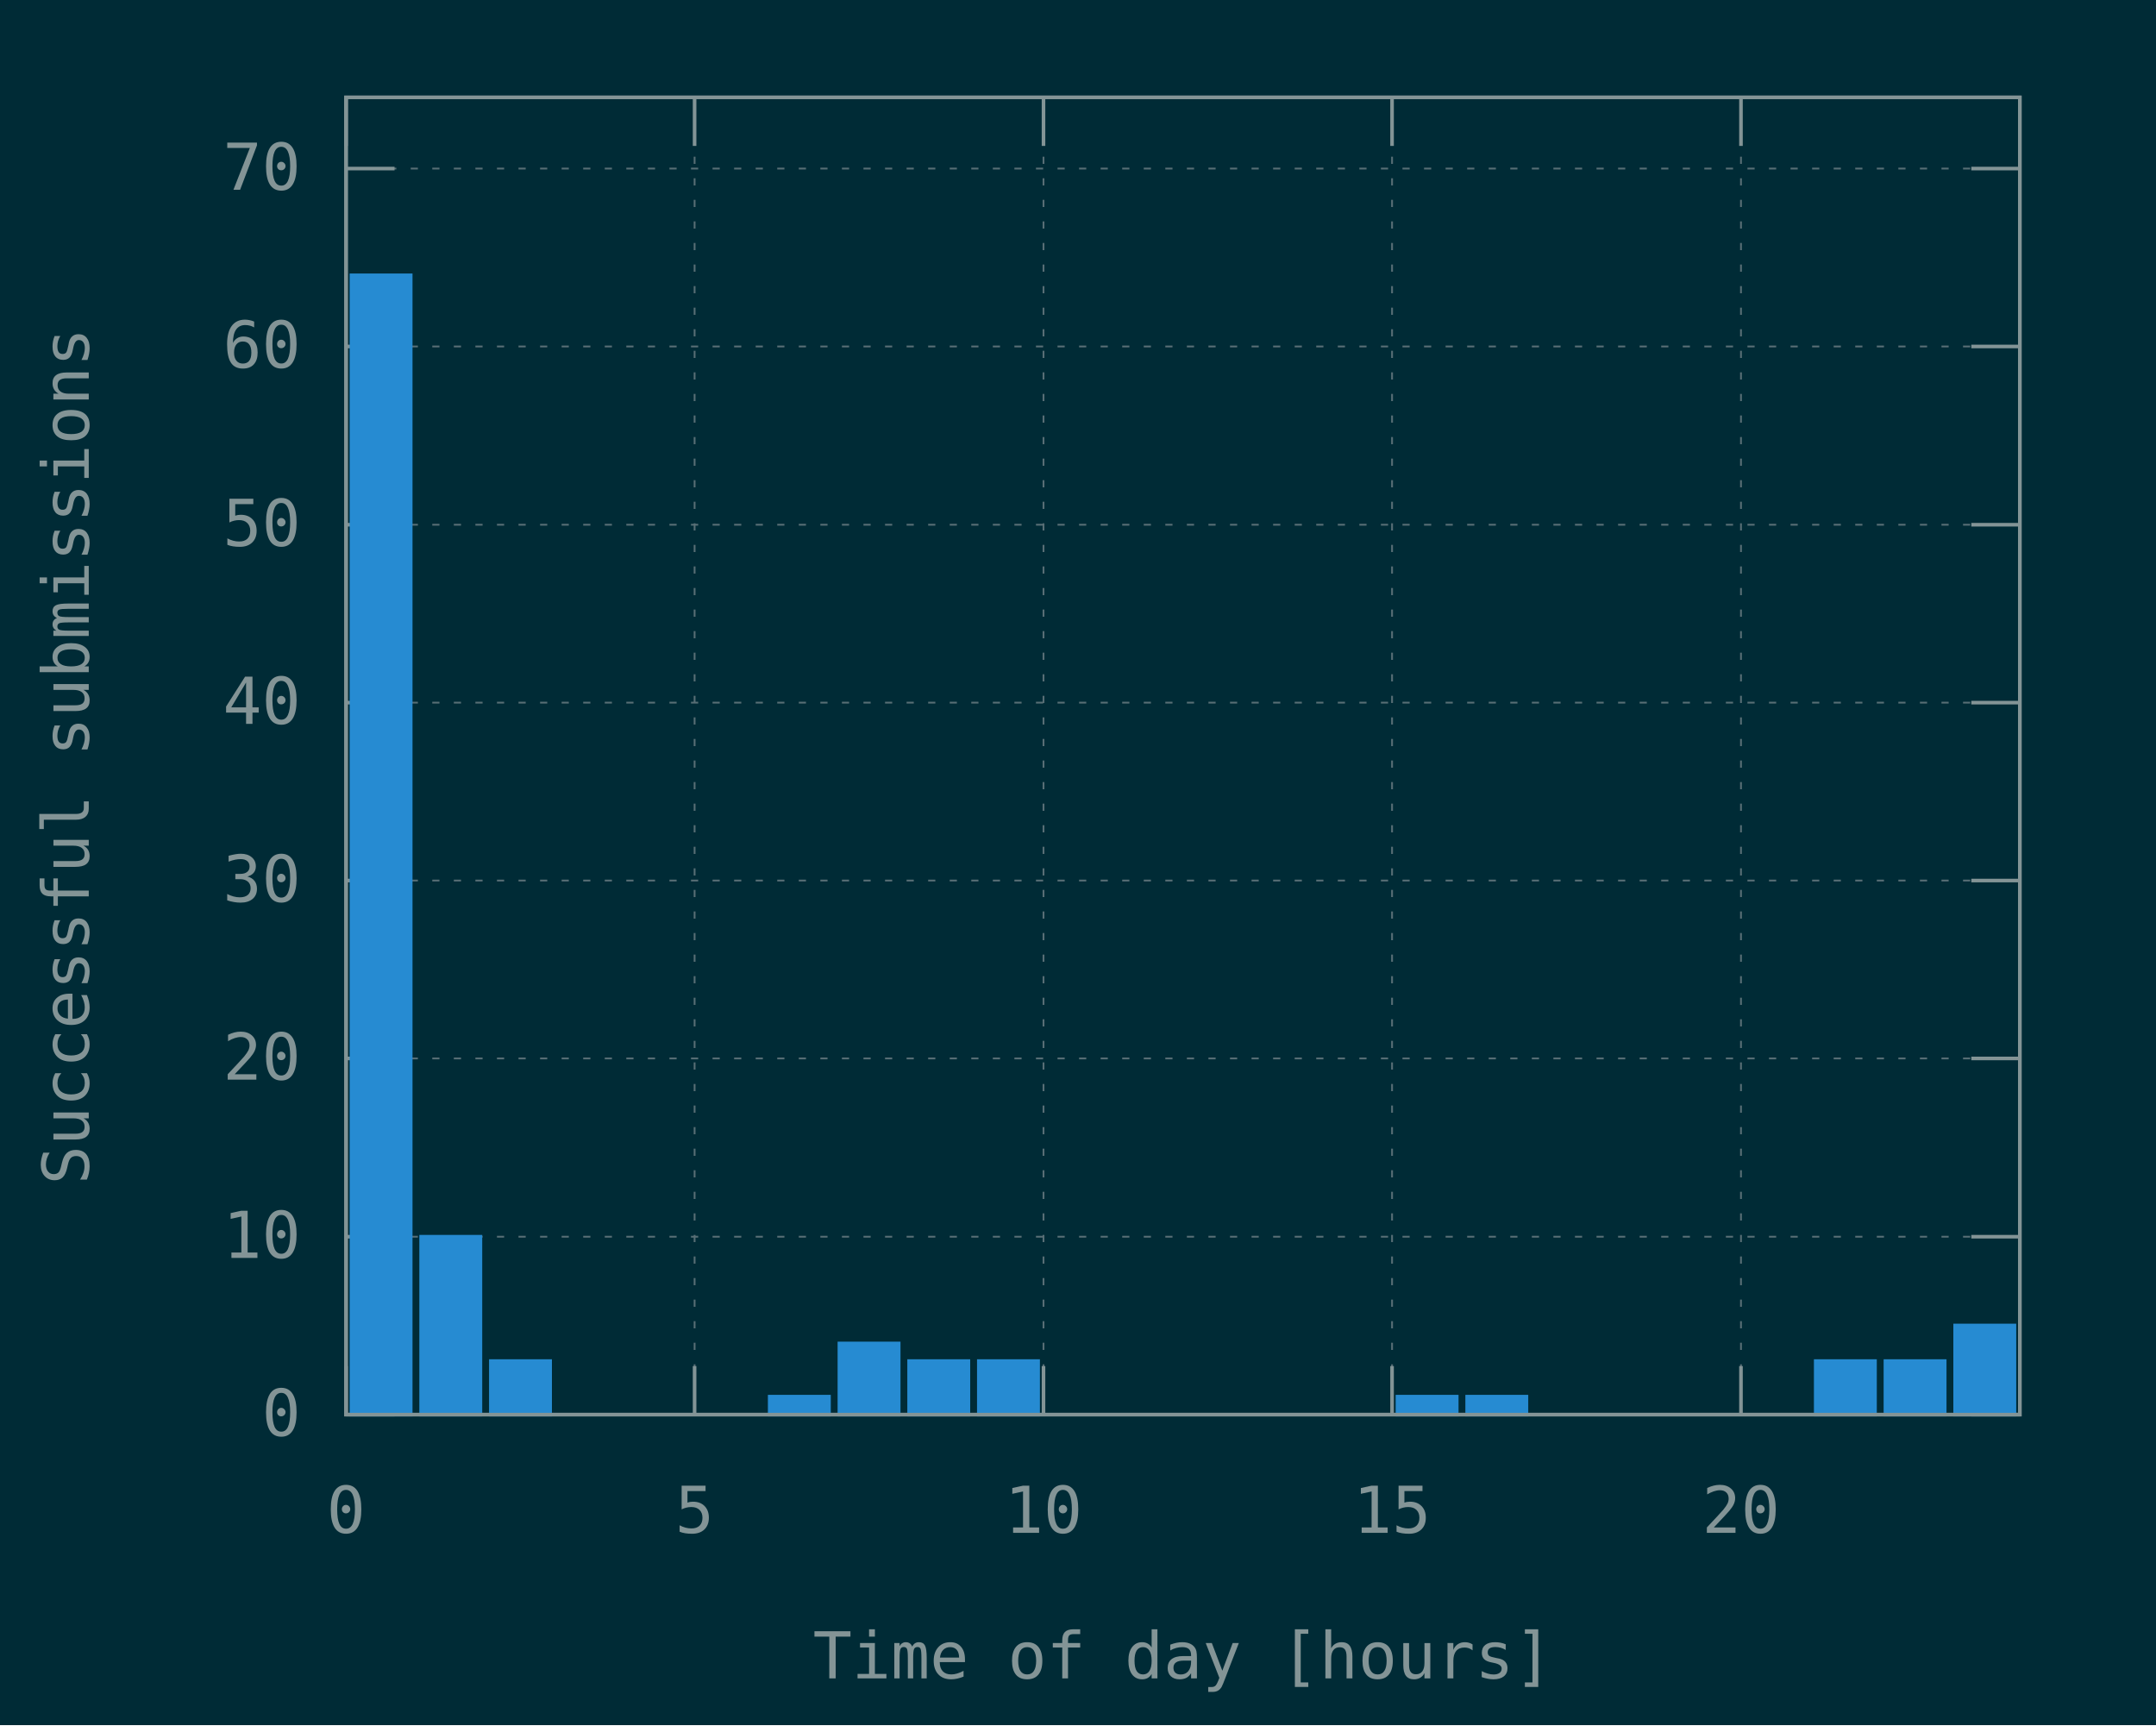
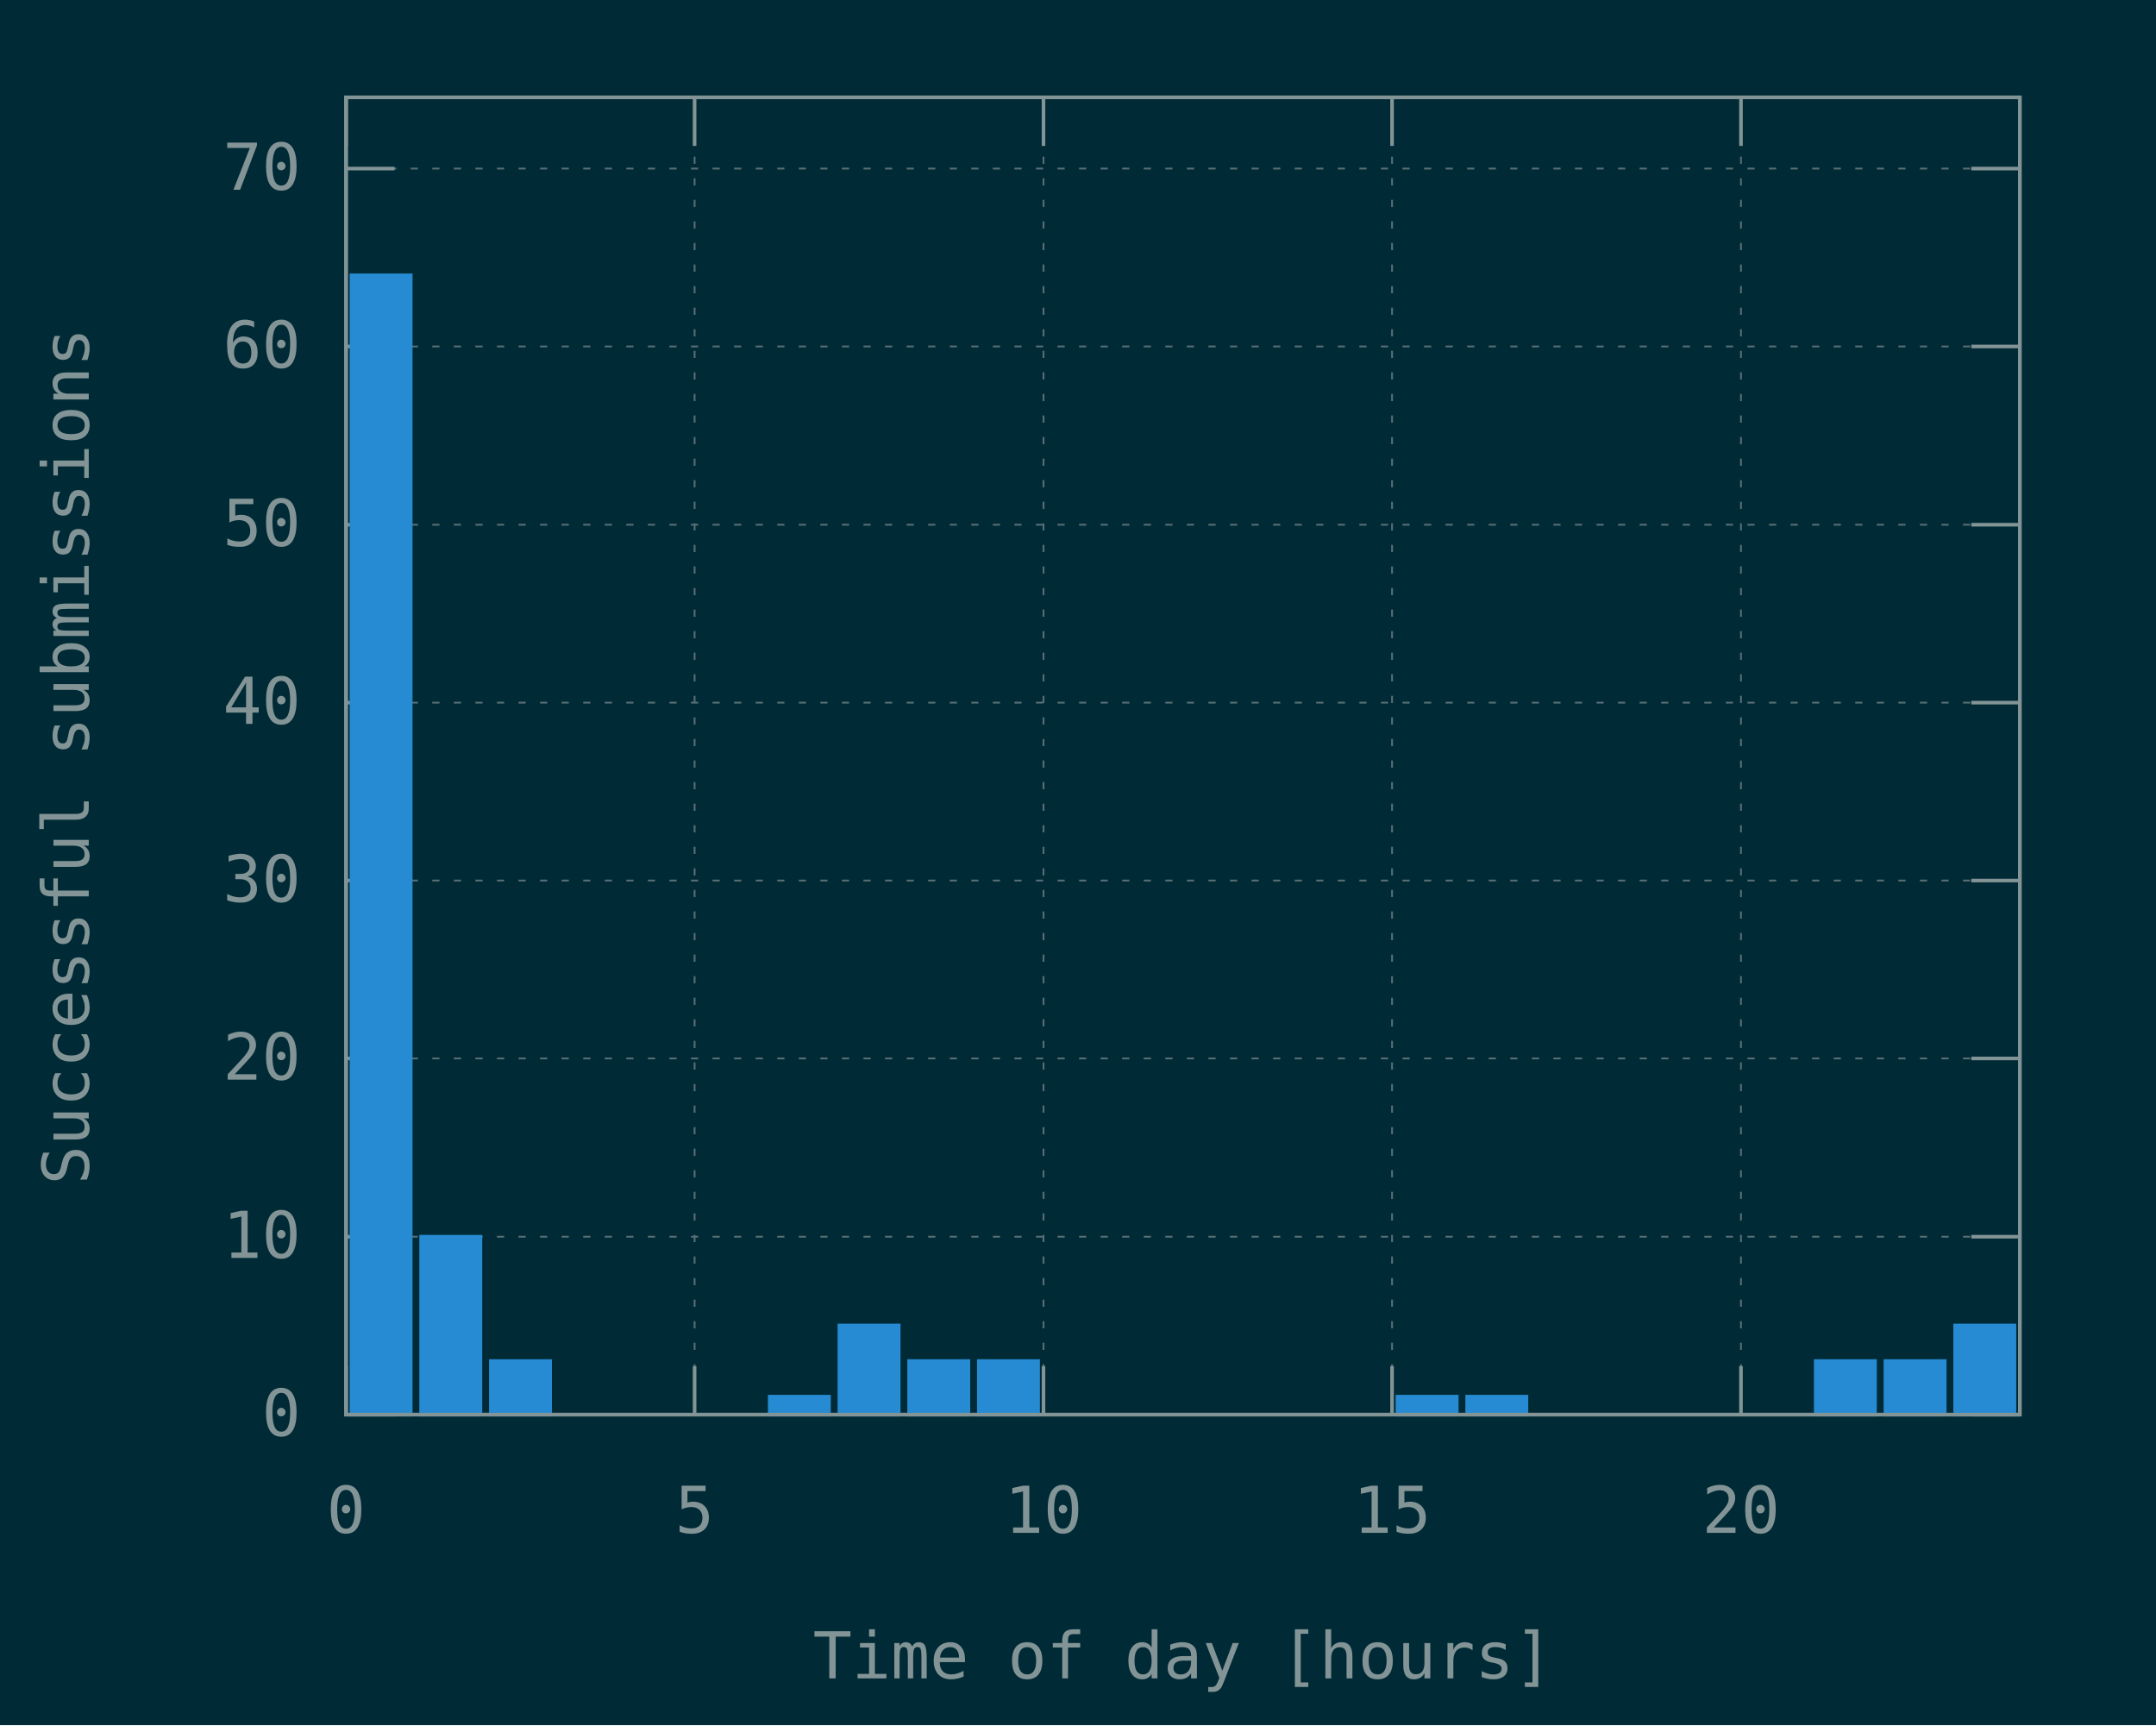
<svg xmlns="http://www.w3.org/2000/svg" xmlns:xlink="http://www.w3.org/1999/xlink" width="600" height="480" viewBox="0 0 600 480">
  <g id="gnuplot_canvas">
    <rect x="0" y="0" width="600" height="480" fill="#002b36" />
    <defs>
      <circle id="gpDot" r="0.5" stroke-width="0.5" />
      <path id="gpPt0" stroke-width="0.148" stroke="currentColor" d="M-1,0 h2 M0,-1 v2" />
      <path id="gpPt1" stroke-width="0.148" stroke="currentColor" d="M-1,-1 L1,1 M1,-1 L-1,1" />
      <path id="gpPt2" stroke-width="0.148" stroke="currentColor" d="M-1,0 L1,0 M0,-1 L0,1 M-1,-1 L1,1 M-1,1 L1,-1" />
      <rect id="gpPt3" stroke-width="0.148" stroke="currentColor" x="-1" y="-1" width="2" height="2" />
      <rect id="gpPt4" stroke-width="0.148" stroke="currentColor" fill="currentColor" x="-1" y="-1" width="2" height="2" />
      <circle id="gpPt5" stroke-width="0.148" stroke="currentColor" cx="0" cy="0" r="1" />
      <use xlink:href="#gpPt5" id="gpPt6" fill="currentColor" stroke="none" />
      <path id="gpPt7" stroke-width="0.148" stroke="currentColor" d="M0,-1.33 L-1.33,0.67 L1.33,0.67 z" />
      <use xlink:href="#gpPt7" id="gpPt8" fill="currentColor" stroke="none" />
      <use xlink:href="#gpPt7" id="gpPt9" stroke="currentColor" transform="rotate(180)" />
      <use xlink:href="#gpPt9" id="gpPt10" fill="currentColor" stroke="none" />
      <use xlink:href="#gpPt3" id="gpPt11" stroke="currentColor" transform="rotate(45)" />
      <use xlink:href="#gpPt11" id="gpPt12" fill="currentColor" stroke="none" />
      <path id="gpPt13" stroke-width="0.148" stroke="currentColor" d="M0,1.330 L1.265,0.411 L0.782,-1.067 L-0.782,-1.076 L-1.265,0.411 z" />
      <use xlink:href="#gpPt13" id="gpPt14" fill="currentColor" stroke="none" />
      <filter id="textbox" filterUnits="objectBoundingBox" x="0" y="0" height="1" width="1">
        <feFlood flood-color="#002B36" flood-opacity="1" result="bgnd" />
        <feComposite in="SourceGraphic" in2="bgnd" operator="atop" />
      </filter>
      <filter id="greybox" filterUnits="objectBoundingBox" x="0" y="0" height="1" width="1">
        <feFlood flood-color="lightgrey" flood-opacity="1" result="grey" />
        <feComposite in="SourceGraphic" in2="grey" operator="atop" />
      </filter>
    </defs>
    <g fill="none" color="#002B36" stroke="currentColor" stroke-width="1.00" stroke-linecap="butt" stroke-linejoin="miter">
</g>
    <g fill="none" color="black" stroke="currentColor" stroke-width="1.00" stroke-linecap="butt" stroke-linejoin="miter">
</g>
    <g fill="none" color="black" stroke="rgb(131, 148, 150)" stroke-width="0.50" stroke-linecap="butt" stroke-linejoin="miter">
</g>
    <g fill="none" color="gray" stroke="currentColor" stroke-width="0.50" stroke-linecap="butt" stroke-linejoin="miter">
      <path stroke="rgb( 88, 110, 117)" stroke-dasharray="2,4" class="gridline" d="M96.3,393.6 L562.1,393.6  " />
    </g>
    <g fill="none" color="gray" stroke="rgb( 88, 110, 117)" stroke-width="1.00" stroke-linecap="butt" stroke-linejoin="miter">
</g>
    <g fill="none" color="black" stroke="currentColor" stroke-width="1.00" stroke-linecap="butt" stroke-linejoin="miter">
      <path stroke="rgb(131, 148, 150)" d="M96.3,393.6 L109.8,393.6 M562.1,393.6 L548.6,393.6  " />
      <g transform="translate(83.7,399.5)" stroke="none" fill="rgb(131,148,150)" font-family="Inconsolata" font-size="18.00" text-anchor="end">
        <text>
          <tspan font-family="Inconsolata"> 0</tspan>
        </text>
      </g>
    </g>
    <g fill="none" color="black" stroke="currentColor" stroke-width="1.00" stroke-linecap="butt" stroke-linejoin="miter">
</g>
    <g fill="none" color="black" stroke="rgb(131, 148, 150)" stroke-width="0.50" stroke-linecap="butt" stroke-linejoin="miter">
</g>
    <g fill="none" color="gray" stroke="currentColor" stroke-width="0.50" stroke-linecap="butt" stroke-linejoin="miter">
      <path stroke="rgb( 88, 110, 117)" stroke-dasharray="2,4" class="gridline" d="M96.3,344.1 L562.1,344.1  " />
    </g>
    <g fill="none" color="gray" stroke="rgb( 88, 110, 117)" stroke-width="1.00" stroke-linecap="butt" stroke-linejoin="miter">
</g>
    <g fill="none" color="black" stroke="currentColor" stroke-width="1.00" stroke-linecap="butt" stroke-linejoin="miter">
      <path stroke="rgb(131, 148, 150)" d="M96.3,344.1 L109.8,344.1 M562.1,344.1 L548.6,344.1  " />
      <g transform="translate(83.7,350.0)" stroke="none" fill="rgb(131,148,150)" font-family="Inconsolata" font-size="18.00" text-anchor="end">
        <text>
          <tspan font-family="Inconsolata"> 10</tspan>
        </text>
      </g>
    </g>
    <g fill="none" color="black" stroke="currentColor" stroke-width="1.00" stroke-linecap="butt" stroke-linejoin="miter">
</g>
    <g fill="none" color="black" stroke="rgb(131, 148, 150)" stroke-width="0.50" stroke-linecap="butt" stroke-linejoin="miter">
</g>
    <g fill="none" color="gray" stroke="currentColor" stroke-width="0.50" stroke-linecap="butt" stroke-linejoin="miter">
      <path stroke="rgb( 88, 110, 117)" stroke-dasharray="2,4" class="gridline" d="M96.3,294.5 L562.1,294.5  " />
    </g>
    <g fill="none" color="gray" stroke="rgb( 88, 110, 117)" stroke-width="1.00" stroke-linecap="butt" stroke-linejoin="miter">
</g>
    <g fill="none" color="black" stroke="currentColor" stroke-width="1.00" stroke-linecap="butt" stroke-linejoin="miter">
      <path stroke="rgb(131, 148, 150)" d="M96.3,294.5 L109.8,294.5 M562.1,294.5 L548.6,294.5  " />
      <g transform="translate(83.7,300.4)" stroke="none" fill="rgb(131,148,150)" font-family="Inconsolata" font-size="18.00" text-anchor="end">
        <text>
          <tspan font-family="Inconsolata"> 20</tspan>
        </text>
      </g>
    </g>
    <g fill="none" color="black" stroke="currentColor" stroke-width="1.00" stroke-linecap="butt" stroke-linejoin="miter">
</g>
    <g fill="none" color="black" stroke="rgb(131, 148, 150)" stroke-width="0.50" stroke-linecap="butt" stroke-linejoin="miter">
</g>
    <g fill="none" color="gray" stroke="currentColor" stroke-width="0.50" stroke-linecap="butt" stroke-linejoin="miter">
      <path stroke="rgb( 88, 110, 117)" stroke-dasharray="2,4" class="gridline" d="M96.3,245.0 L562.1,245.0  " />
    </g>
    <g fill="none" color="gray" stroke="rgb( 88, 110, 117)" stroke-width="1.00" stroke-linecap="butt" stroke-linejoin="miter">
</g>
    <g fill="none" color="black" stroke="currentColor" stroke-width="1.00" stroke-linecap="butt" stroke-linejoin="miter">
      <path stroke="rgb(131, 148, 150)" d="M96.3,245.0 L109.8,245.0 M562.1,245.0 L548.6,245.0  " />
      <g transform="translate(83.7,250.9)" stroke="none" fill="rgb(131,148,150)" font-family="Inconsolata" font-size="18.00" text-anchor="end">
        <text>
          <tspan font-family="Inconsolata"> 30</tspan>
        </text>
      </g>
    </g>
    <g fill="none" color="black" stroke="currentColor" stroke-width="1.00" stroke-linecap="butt" stroke-linejoin="miter">
</g>
    <g fill="none" color="black" stroke="rgb(131, 148, 150)" stroke-width="0.50" stroke-linecap="butt" stroke-linejoin="miter">
</g>
    <g fill="none" color="gray" stroke="currentColor" stroke-width="0.50" stroke-linecap="butt" stroke-linejoin="miter">
      <path stroke="rgb( 88, 110, 117)" stroke-dasharray="2,4" class="gridline" d="M96.3,195.5 L562.1,195.5  " />
    </g>
    <g fill="none" color="gray" stroke="rgb( 88, 110, 117)" stroke-width="1.00" stroke-linecap="butt" stroke-linejoin="miter">
</g>
    <g fill="none" color="black" stroke="currentColor" stroke-width="1.00" stroke-linecap="butt" stroke-linejoin="miter">
      <path stroke="rgb(131, 148, 150)" d="M96.3,195.5 L109.8,195.5 M562.1,195.5 L548.6,195.5  " />
      <g transform="translate(83.7,201.4)" stroke="none" fill="rgb(131,148,150)" font-family="Inconsolata" font-size="18.00" text-anchor="end">
        <text>
          <tspan font-family="Inconsolata"> 40</tspan>
        </text>
      </g>
    </g>
    <g fill="none" color="black" stroke="currentColor" stroke-width="1.00" stroke-linecap="butt" stroke-linejoin="miter">
</g>
    <g fill="none" color="black" stroke="rgb(131, 148, 150)" stroke-width="0.50" stroke-linecap="butt" stroke-linejoin="miter">
</g>
    <g fill="none" color="gray" stroke="currentColor" stroke-width="0.50" stroke-linecap="butt" stroke-linejoin="miter">
      <path stroke="rgb( 88, 110, 117)" stroke-dasharray="2,4" class="gridline" d="M96.3,146.0 L562.1,146.0  " />
    </g>
    <g fill="none" color="gray" stroke="rgb( 88, 110, 117)" stroke-width="1.00" stroke-linecap="butt" stroke-linejoin="miter">
</g>
    <g fill="none" color="black" stroke="currentColor" stroke-width="1.00" stroke-linecap="butt" stroke-linejoin="miter">
      <path stroke="rgb(131, 148, 150)" d="M96.3,146.0 L109.8,146.0 M562.1,146.0 L548.6,146.0  " />
      <g transform="translate(83.7,151.9)" stroke="none" fill="rgb(131,148,150)" font-family="Inconsolata" font-size="18.00" text-anchor="end">
        <text>
          <tspan font-family="Inconsolata"> 50</tspan>
        </text>
      </g>
    </g>
    <g fill="none" color="black" stroke="currentColor" stroke-width="1.00" stroke-linecap="butt" stroke-linejoin="miter">
</g>
    <g fill="none" color="black" stroke="rgb(131, 148, 150)" stroke-width="0.50" stroke-linecap="butt" stroke-linejoin="miter">
</g>
    <g fill="none" color="gray" stroke="currentColor" stroke-width="0.50" stroke-linecap="butt" stroke-linejoin="miter">
      <path stroke="rgb( 88, 110, 117)" stroke-dasharray="2,4" class="gridline" d="M96.3,96.4 L562.1,96.4  " />
    </g>
    <g fill="none" color="gray" stroke="rgb( 88, 110, 117)" stroke-width="1.00" stroke-linecap="butt" stroke-linejoin="miter">
</g>
    <g fill="none" color="black" stroke="currentColor" stroke-width="1.00" stroke-linecap="butt" stroke-linejoin="miter">
      <path stroke="rgb(131, 148, 150)" d="M96.3,96.4 L109.8,96.4 M562.1,96.4 L548.6,96.4  " />
      <g transform="translate(83.7,102.3)" stroke="none" fill="rgb(131,148,150)" font-family="Inconsolata" font-size="18.00" text-anchor="end">
        <text>
          <tspan font-family="Inconsolata"> 60</tspan>
        </text>
      </g>
    </g>
    <g fill="none" color="black" stroke="currentColor" stroke-width="1.00" stroke-linecap="butt" stroke-linejoin="miter">
</g>
    <g fill="none" color="black" stroke="rgb(131, 148, 150)" stroke-width="0.50" stroke-linecap="butt" stroke-linejoin="miter">
</g>
    <g fill="none" color="gray" stroke="currentColor" stroke-width="0.50" stroke-linecap="butt" stroke-linejoin="miter">
      <path stroke="rgb( 88, 110, 117)" stroke-dasharray="2,4" class="gridline" d="M96.3,46.9 L562.1,46.9  " />
    </g>
    <g fill="none" color="gray" stroke="rgb( 88, 110, 117)" stroke-width="1.00" stroke-linecap="butt" stroke-linejoin="miter">
</g>
    <g fill="none" color="black" stroke="currentColor" stroke-width="1.00" stroke-linecap="butt" stroke-linejoin="miter">
      <path stroke="rgb(131, 148, 150)" d="M96.3,46.9 L109.8,46.9 M562.1,46.9 L548.6,46.9  " />
      <g transform="translate(83.7,52.8)" stroke="none" fill="rgb(131,148,150)" font-family="Inconsolata" font-size="18.00" text-anchor="end">
        <text>
          <tspan font-family="Inconsolata"> 70</tspan>
        </text>
      </g>
    </g>
    <g fill="none" color="black" stroke="currentColor" stroke-width="1.00" stroke-linecap="butt" stroke-linejoin="miter">
</g>
    <g fill="none" color="black" stroke="rgb(131, 148, 150)" stroke-width="0.50" stroke-linecap="butt" stroke-linejoin="miter">
</g>
    <g fill="none" color="gray" stroke="currentColor" stroke-width="0.50" stroke-linecap="butt" stroke-linejoin="miter">
      <path stroke="rgb( 88, 110, 117)" stroke-dasharray="2,4" class="gridline" d="M96.3,393.6 L96.3,27.1  " />
    </g>
    <g fill="none" color="gray" stroke="rgb( 88, 110, 117)" stroke-width="1.00" stroke-linecap="butt" stroke-linejoin="miter">
</g>
    <g fill="none" color="black" stroke="currentColor" stroke-width="1.00" stroke-linecap="butt" stroke-linejoin="miter">
      <path stroke="rgb(131, 148, 150)" d="M96.3,393.6 L96.3,380.1 M96.3,27.1 L96.3,40.6  " />
      <g transform="translate(96.3,426.5)" stroke="none" fill="rgb(131,148,150)" font-family="Inconsolata" font-size="18.00" text-anchor="middle">
        <text>
          <tspan font-family="Inconsolata"> 0</tspan>
        </text>
      </g>
    </g>
    <g fill="none" color="black" stroke="currentColor" stroke-width="1.00" stroke-linecap="butt" stroke-linejoin="miter">
</g>
    <g fill="none" color="black" stroke="rgb(131, 148, 150)" stroke-width="0.50" stroke-linecap="butt" stroke-linejoin="miter">
</g>
    <g fill="none" color="gray" stroke="currentColor" stroke-width="0.50" stroke-linecap="butt" stroke-linejoin="miter">
      <path stroke="rgb( 88, 110, 117)" stroke-dasharray="2,4" class="gridline" d="M193.3,393.6 L193.3,27.1  " />
    </g>
    <g fill="none" color="gray" stroke="rgb( 88, 110, 117)" stroke-width="1.00" stroke-linecap="butt" stroke-linejoin="miter">
</g>
    <g fill="none" color="black" stroke="currentColor" stroke-width="1.00" stroke-linecap="butt" stroke-linejoin="miter">
      <path stroke="rgb(131, 148, 150)" d="M193.3,393.6 L193.3,380.1 M193.3,27.1 L193.3,40.6  " />
      <g transform="translate(193.3,426.5)" stroke="none" fill="rgb(131,148,150)" font-family="Inconsolata" font-size="18.00" text-anchor="middle">
        <text>
          <tspan font-family="Inconsolata"> 5</tspan>
        </text>
      </g>
    </g>
    <g fill="none" color="black" stroke="currentColor" stroke-width="1.00" stroke-linecap="butt" stroke-linejoin="miter">
</g>
    <g fill="none" color="black" stroke="rgb(131, 148, 150)" stroke-width="0.50" stroke-linecap="butt" stroke-linejoin="miter">
</g>
    <g fill="none" color="gray" stroke="currentColor" stroke-width="0.50" stroke-linecap="butt" stroke-linejoin="miter">
      <path stroke="rgb( 88, 110, 117)" stroke-dasharray="2,4" class="gridline" d="M290.4,393.6 L290.4,27.1  " />
    </g>
    <g fill="none" color="gray" stroke="rgb( 88, 110, 117)" stroke-width="1.00" stroke-linecap="butt" stroke-linejoin="miter">
</g>
    <g fill="none" color="black" stroke="currentColor" stroke-width="1.00" stroke-linecap="butt" stroke-linejoin="miter">
      <path stroke="rgb(131, 148, 150)" d="M290.4,393.6 L290.4,380.1 M290.4,27.1 L290.4,40.6  " />
      <g transform="translate(290.4,426.5)" stroke="none" fill="rgb(131,148,150)" font-family="Inconsolata" font-size="18.00" text-anchor="middle">
        <text>
          <tspan font-family="Inconsolata"> 10</tspan>
        </text>
      </g>
    </g>
    <g fill="none" color="black" stroke="currentColor" stroke-width="1.00" stroke-linecap="butt" stroke-linejoin="miter">
</g>
    <g fill="none" color="black" stroke="rgb(131, 148, 150)" stroke-width="0.50" stroke-linecap="butt" stroke-linejoin="miter">
</g>
    <g fill="none" color="gray" stroke="currentColor" stroke-width="0.50" stroke-linecap="butt" stroke-linejoin="miter">
      <path stroke="rgb( 88, 110, 117)" stroke-dasharray="2,4" class="gridline" d="M387.4,393.6 L387.4,27.1  " />
    </g>
    <g fill="none" color="gray" stroke="rgb( 88, 110, 117)" stroke-width="1.00" stroke-linecap="butt" stroke-linejoin="miter">
</g>
    <g fill="none" color="black" stroke="currentColor" stroke-width="1.00" stroke-linecap="butt" stroke-linejoin="miter">
      <path stroke="rgb(131, 148, 150)" d="M387.4,393.6 L387.4,380.1 M387.4,27.1 L387.4,40.6  " />
      <g transform="translate(387.4,426.5)" stroke="none" fill="rgb(131,148,150)" font-family="Inconsolata" font-size="18.00" text-anchor="middle">
        <text>
          <tspan font-family="Inconsolata"> 15</tspan>
        </text>
      </g>
    </g>
    <g fill="none" color="black" stroke="currentColor" stroke-width="1.00" stroke-linecap="butt" stroke-linejoin="miter">
</g>
    <g fill="none" color="black" stroke="rgb(131, 148, 150)" stroke-width="0.50" stroke-linecap="butt" stroke-linejoin="miter">
</g>
    <g fill="none" color="gray" stroke="currentColor" stroke-width="0.50" stroke-linecap="butt" stroke-linejoin="miter">
      <path stroke="rgb( 88, 110, 117)" stroke-dasharray="2,4" class="gridline" d="M484.5,393.6 L484.5,40.6 L484.5,27.1  " />
    </g>
    <g fill="none" color="gray" stroke="rgb( 88, 110, 117)" stroke-width="1.00" stroke-linecap="butt" stroke-linejoin="miter">
</g>
    <g fill="none" color="black" stroke="currentColor" stroke-width="1.00" stroke-linecap="butt" stroke-linejoin="miter">
      <path stroke="rgb(131, 148, 150)" d="M484.5,393.6 L484.5,380.1 M484.5,27.1 L484.5,40.6  " />
      <g transform="translate(484.5,426.5)" stroke="none" fill="rgb(131,148,150)" font-family="Inconsolata" font-size="18.00" text-anchor="middle">
        <text>
          <tspan font-family="Inconsolata"> 20</tspan>
        </text>
      </g>
    </g>
    <g fill="none" color="black" stroke="currentColor" stroke-width="1.00" stroke-linecap="butt" stroke-linejoin="miter">
</g>
    <g fill="none" color="black" stroke="currentColor" stroke-width="1.00" stroke-linecap="butt" stroke-linejoin="miter">
      <path stroke="rgb(131, 148, 150)" d="M96.3,27.1 L96.3,393.6 L562.1,393.6 L562.1,27.1 L96.3,27.1 Z  " />
    </g>
    <g fill="none" color="black" stroke="currentColor" stroke-width="1.00" stroke-linecap="butt" stroke-linejoin="miter">
      <g transform="translate(24.7,210.4) rotate(270)" stroke="none" fill="rgb(131,148,150)" font-family="Inconsolata" font-size="18.00" text-anchor="middle">
        <text>
          <tspan font-family="Inconsolata">Successful submissions</tspan>
        </text>
      </g>
    </g>
    <g fill="none" color="black" stroke="currentColor" stroke-width="1.00" stroke-linecap="butt" stroke-linejoin="miter">
      <g transform="translate(329.2,467.0)" stroke="none" fill="rgb(131,148,150)" font-family="Inconsolata" font-size="18.00" text-anchor="middle">
        <text>
          <tspan font-family="Inconsolata">Time of day [hours]</tspan>
        </text>
      </g>
    </g>
    <g fill="none" color="black" stroke="currentColor" stroke-width="1.00" stroke-linecap="butt" stroke-linejoin="miter">
</g>
    <g id="gnuplot_plot_1">
      <g fill="none" color="black" stroke="currentColor" stroke-width="1.00" stroke-linecap="butt" stroke-linejoin="miter">
        <g stroke="none" shape-rendering="crispEdges">
          <polygon fill="rgb( 38, 139, 210)" points="97.8,393.6 114.4,393.6 114.4,76.5 97.8,76.5 " />
        </g>
        <path stroke="rgb( 38, 139, 210)" d="M97.8,393.6 L97.8,76.6 L114.3,76.6 L114.3,393.6 L97.8,393.6 Z  " />
        <g stroke="none" shape-rendering="crispEdges">
          <polygon fill="rgb( 38, 139, 210)" points="117.2,393.6 133.8,393.6 133.8,344.0 117.2,344.0 " />
        </g>
        <path stroke="rgb( 38, 139, 210)" d="M117.2,393.6 L117.2,344.1 L133.7,344.1 L133.7,393.6 L117.2,393.6 Z  " />
        <g stroke="none" shape-rendering="crispEdges">
          <polygon fill="rgb( 38, 139, 210)" points="136.6,393.6 153.2,393.6 153.2,378.6 136.6,378.6 " />
        </g>
        <path stroke="rgb( 38, 139, 210)" d="M136.6,393.6 L136.6,378.7 L153.1,378.7 L153.1,393.6 L136.6,393.6 Z  " />
        <g stroke="none" shape-rendering="crispEdges">
          <polygon fill="rgb( 38, 139, 210)" points="214.2,393.6 230.8,393.6 230.8,388.5 214.2,388.5 " />
        </g>
        <path stroke="rgb( 38, 139, 210)" d="M214.2,393.6 L214.2,388.6 L230.7,388.6 L230.7,393.6 L214.2,393.6 Z  " />
        <g stroke="none" shape-rendering="crispEdges">
-           <polygon fill="rgb( 38, 139, 210)" points="233.6,393.6 250.2,393.6 250.2,373.7 233.6,373.7 " />
-         </g>
-         <path stroke="rgb( 38, 139, 210)" d="M233.6,393.6 L233.6,373.8 L250.1,373.8 L250.1,393.6 L233.6,393.6 Z  " />
+           <polygon fill="rgb( 38, 139, 210)" points="233.6,393.6 250.2,393.6 250.2,368.7 233.6,368.7 " />
+         </g>
+         <path stroke="rgb( 38, 139, 210)" d="M233.6,393.6 L233.6,368.8 L250.1,368.8 L250.1,393.6 L233.6,393.6 Z  " />
        <g stroke="none" shape-rendering="crispEdges">
          <polygon fill="rgb( 38, 139, 210)" points="253.0,393.6 269.6,393.6 269.6,378.6 253.0,378.6 " />
        </g>
        <path stroke="rgb( 38, 139, 210)" d="M253.0,393.6 L253.0,378.7 L269.5,378.7 L269.5,393.6 L253.0,393.6 Z  " />
        <g stroke="none" shape-rendering="crispEdges">
          <polygon fill="rgb( 38, 139, 210)" points="272.4,393.6 289.0,393.6 289.0,378.6 272.4,378.6 " />
        </g>
        <path stroke="rgb( 38, 139, 210)" d="M272.4,393.6 L272.4,378.7 L288.9,378.7 L288.9,393.6 L272.4,393.6 Z  " />
        <g stroke="none" shape-rendering="crispEdges">
          <polygon fill="rgb( 38, 139, 210)" points="388.9,393.6 405.5,393.6 405.5,388.5 388.9,388.5 " />
        </g>
        <path stroke="rgb( 38, 139, 210)" d="M388.9,393.6 L388.9,388.6 L405.4,388.6 L405.4,393.6 L388.9,393.6 Z  " />
        <g stroke="none" shape-rendering="crispEdges">
          <polygon fill="rgb( 38, 139, 210)" points="408.3,393.6 424.9,393.6 424.9,388.5 408.3,388.5 " />
        </g>
        <path stroke="rgb( 38, 139, 210)" d="M408.3,393.6 L408.3,388.6 L424.8,388.6 L424.8,393.6 L408.3,393.6 Z  " />
        <g stroke="none" shape-rendering="crispEdges">
          <polygon fill="rgb( 38, 139, 210)" points="505.3,393.6 521.9,393.6 521.9,378.6 505.3,378.6 " />
        </g>
        <path stroke="rgb( 38, 139, 210)" d="M505.3,393.6 L505.3,378.7 L521.8,378.7 L521.8,393.6 L505.3,393.6 Z  " />
        <g stroke="none" shape-rendering="crispEdges">
          <polygon fill="rgb( 38, 139, 210)" points="524.7,393.6 541.3,393.6 541.3,378.6 524.7,378.6 " />
        </g>
        <path stroke="rgb( 38, 139, 210)" d="M524.7,393.6 L524.7,378.7 L541.2,378.7 L541.2,393.6 L524.7,393.6 Z  " />
        <g stroke="none" shape-rendering="crispEdges">
          <polygon fill="rgb( 38, 139, 210)" points="544.1,393.6 560.7,393.6 560.7,368.7 544.1,368.7 " />
        </g>
        <path stroke="rgb( 38, 139, 210)" d="M544.1,393.6 L544.1,368.8 L560.6,368.8 L560.6,393.6 L544.1,393.6 Z  " />
      </g>
    </g>
    <g fill="none" color="#002B36" stroke="rgb( 38, 139, 210)" stroke-width="2.00" stroke-linecap="butt" stroke-linejoin="miter">
</g>
    <g fill="none" color="black" stroke="currentColor" stroke-width="2.00" stroke-linecap="butt" stroke-linejoin="miter">
</g>
    <g fill="none" color="black" stroke="black" stroke-width="1.00" stroke-linecap="butt" stroke-linejoin="miter">
</g>
    <g fill="none" color="black" stroke="currentColor" stroke-width="1.00" stroke-linecap="butt" stroke-linejoin="miter">
      <path stroke="rgb(131, 148, 150)" d="M96.3,27.1 L96.3,393.6 L562.1,393.6 L562.1,27.1 L96.3,27.1 Z  " />
    </g>
    <g fill="none" color="black" stroke="currentColor" stroke-width="1.00" stroke-linecap="butt" stroke-linejoin="miter">
</g>
  </g>
</svg>
